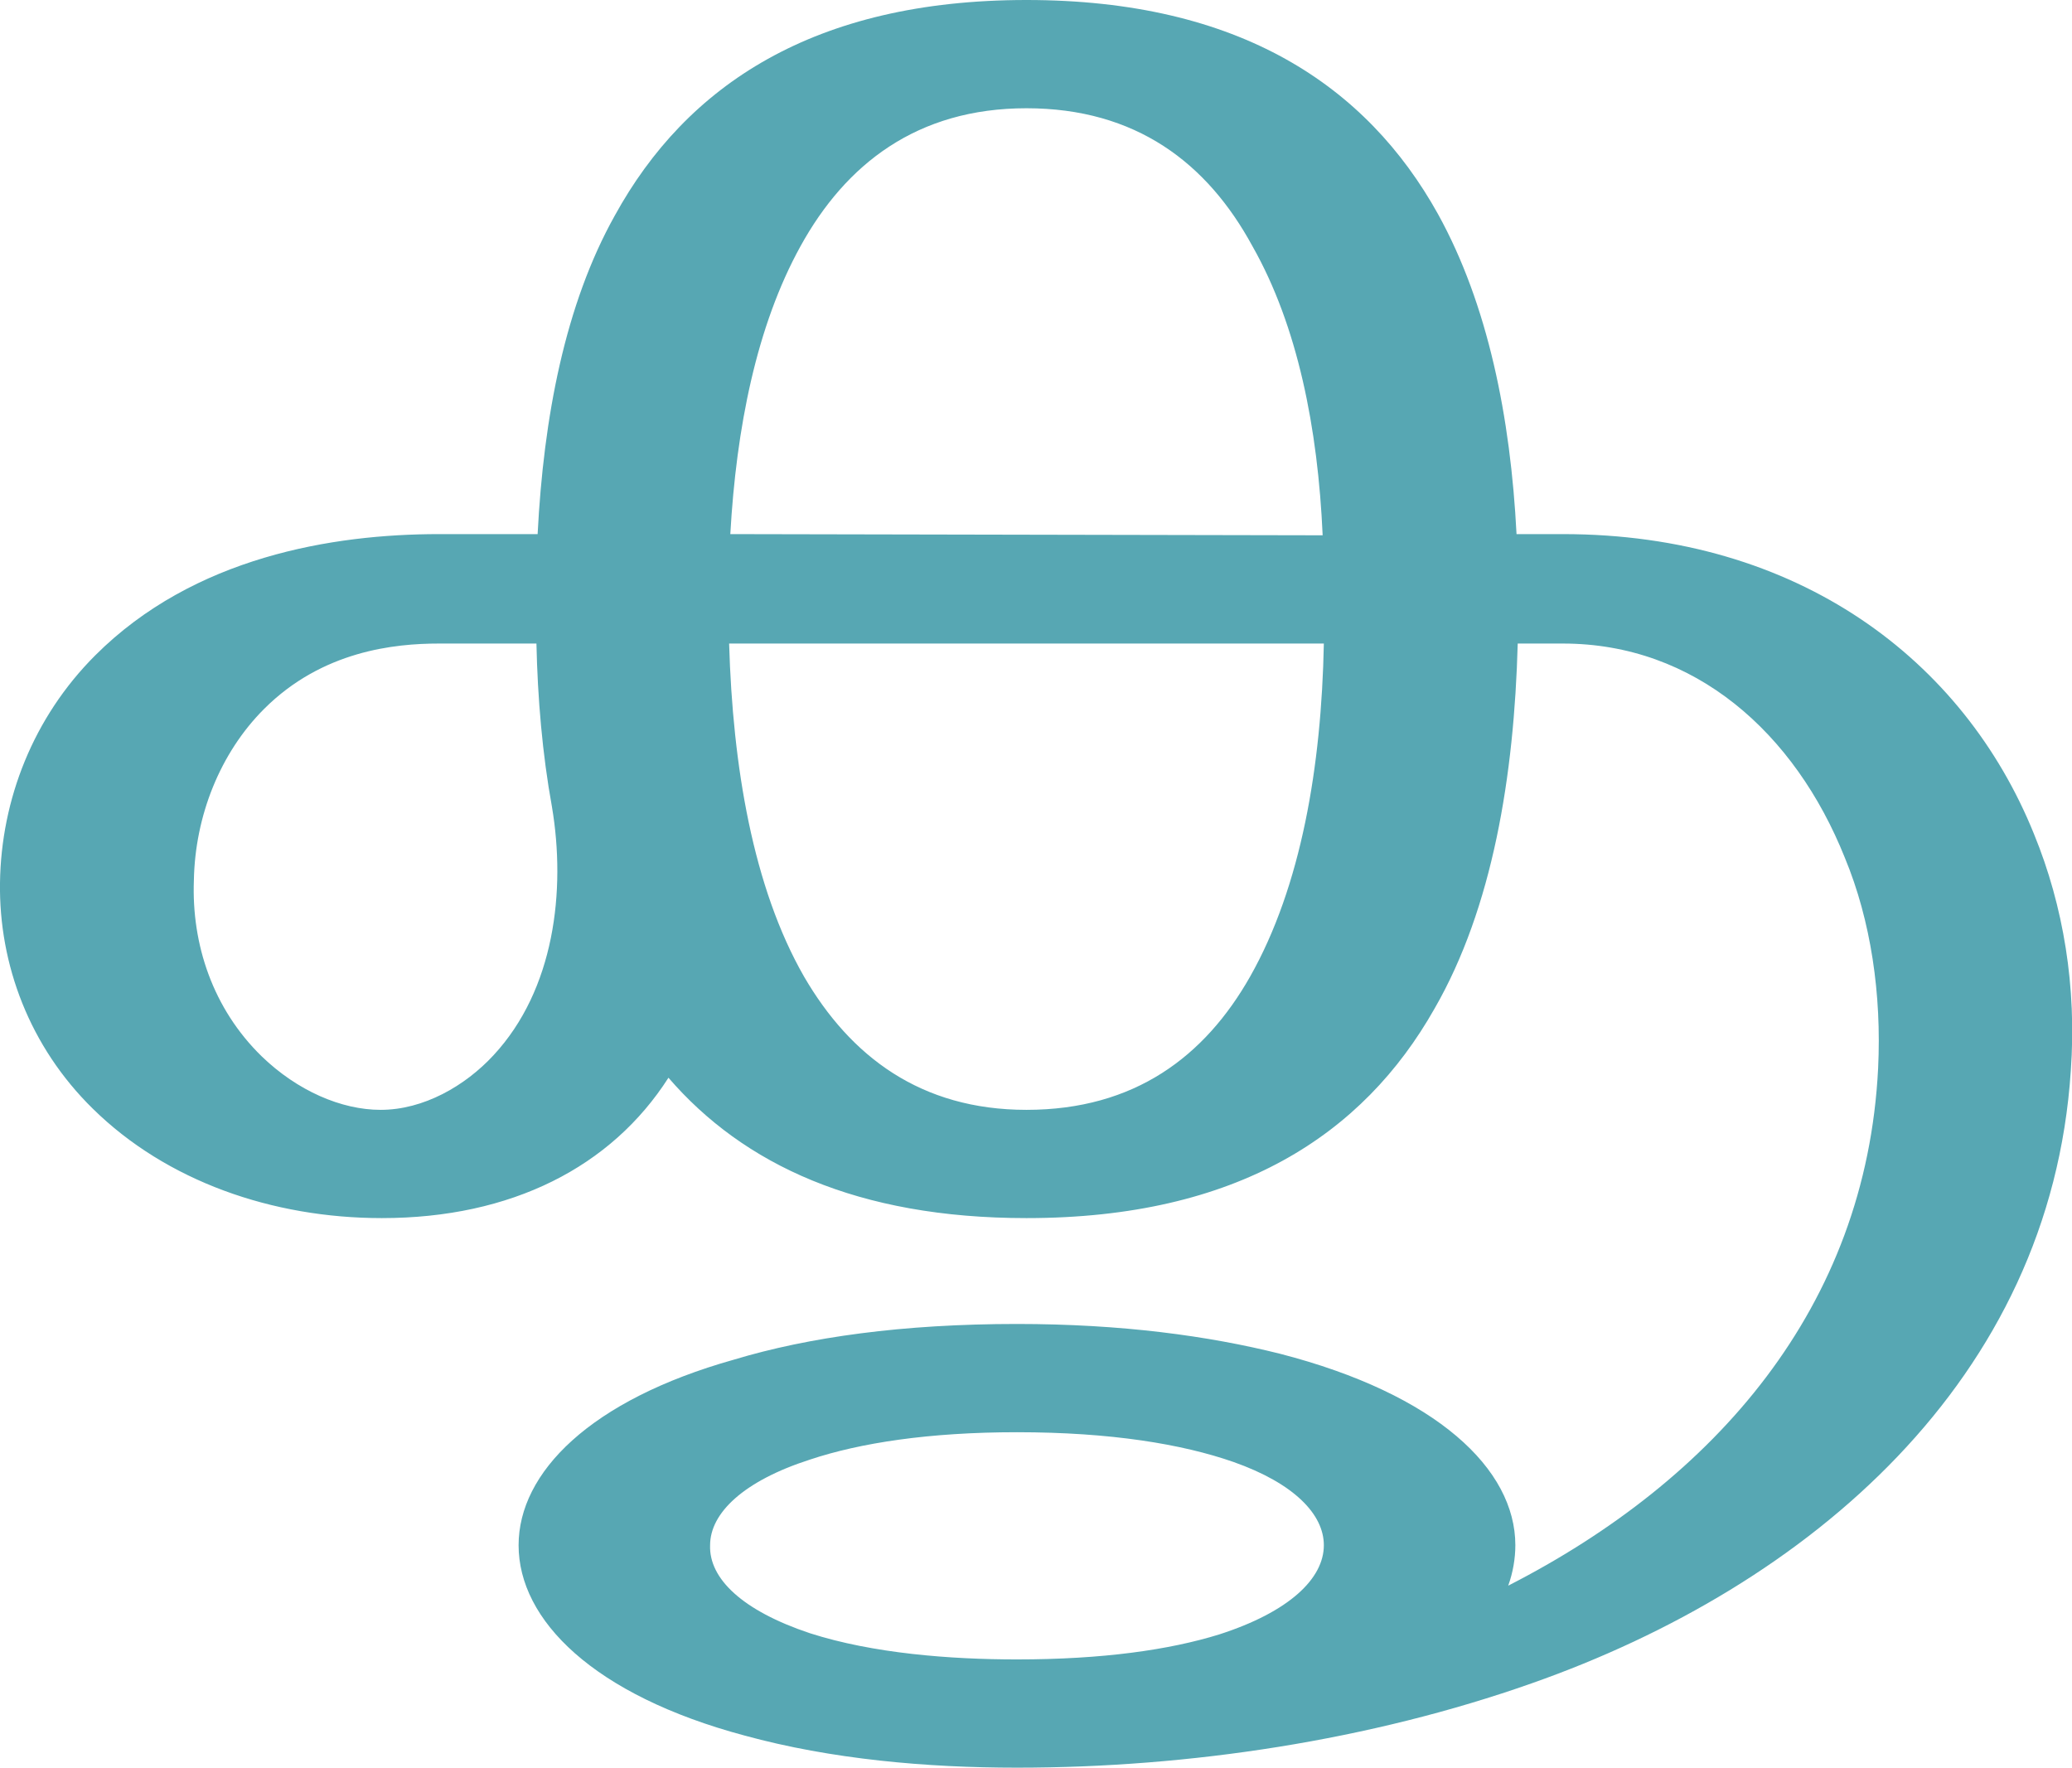
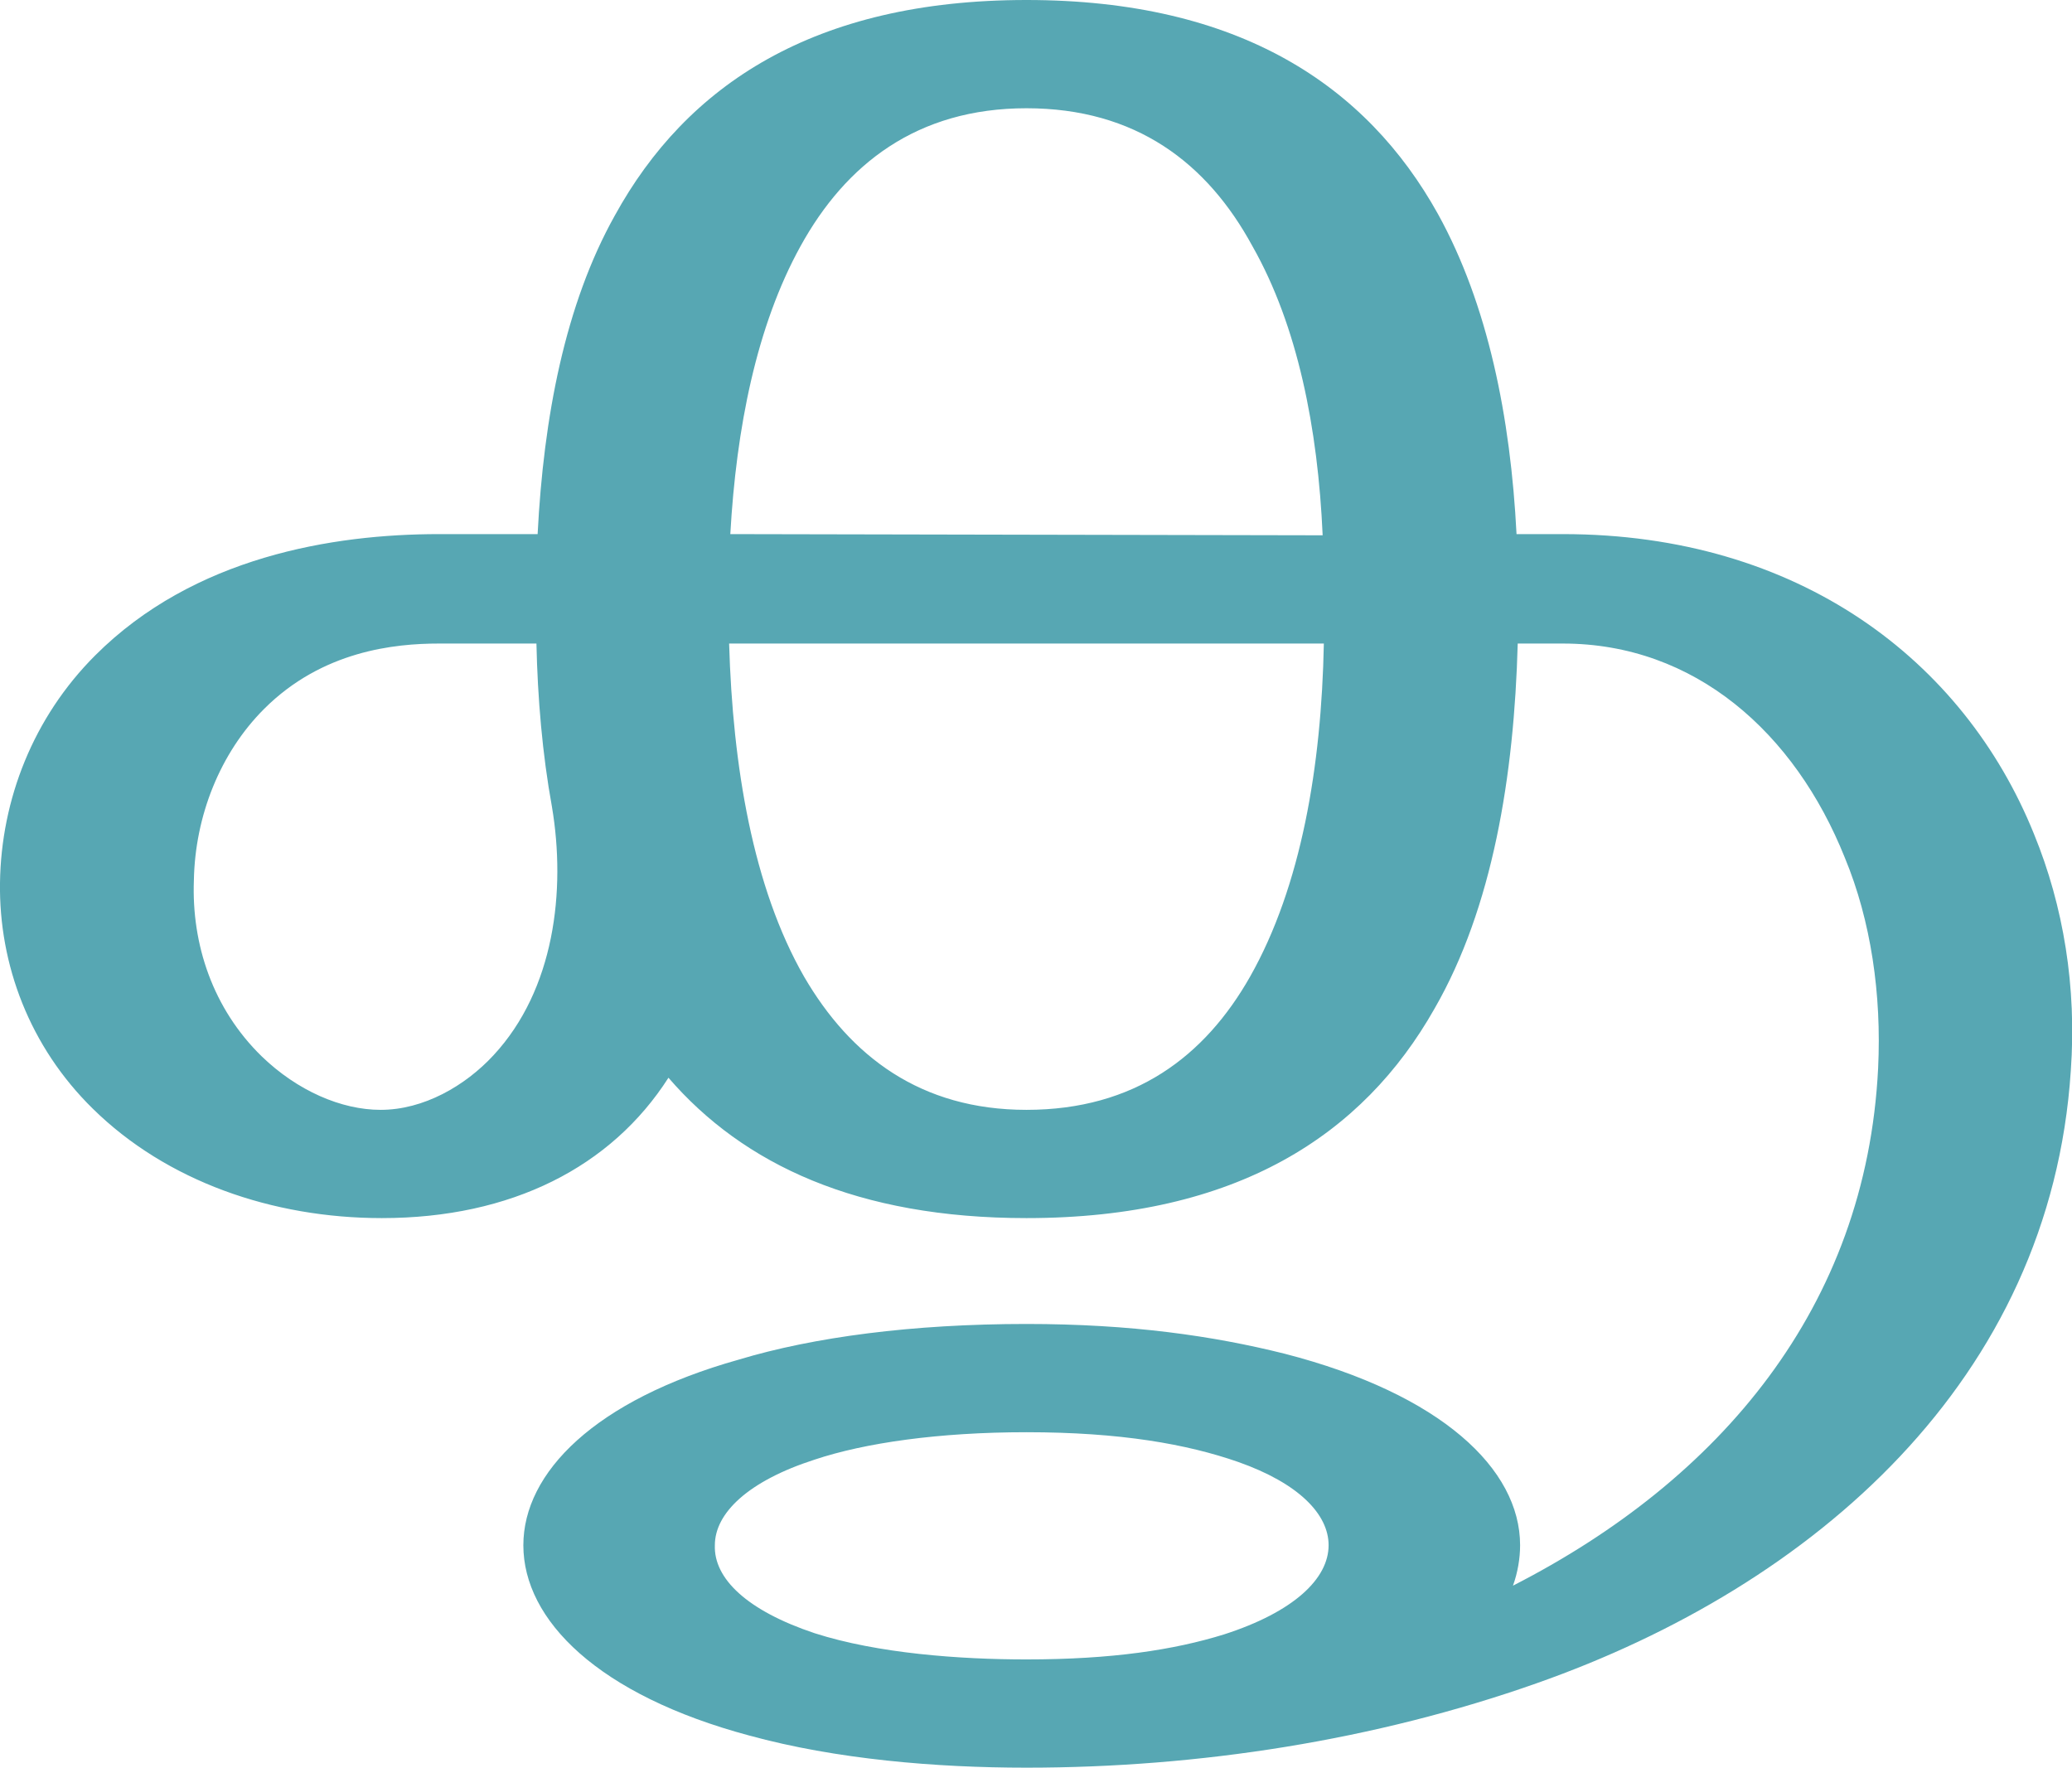
<svg xmlns="http://www.w3.org/2000/svg" xml:space="preserve" width="1742px" height="1486px" version="1.1" style="shape-rendering:geometricPrecision; text-rendering:geometricPrecision; image-rendering:optimizeQuality; fill-rule:evenodd; clip-rule:evenodd" viewBox="0 0 1742 1486">
  <defs>
    <style type="text/css">
   
    .fil0 {fill:#57A7B3;fill-rule:nonzero}
   
  </style>
  </defs>
  <g id="Layer_x0020_1">
    <g>
-       <path class="fil0" d="M863 0c179,0 286,72 346,180 42,76 61,171 66,269l39 0c198,0 337,106 396,252 25,61 36,129 31,199 -17,260 -220,433 -453,515 -136,48 -288,71 -433,71 -76,0 -156,-7 -229,-27 -127,-34 -190,-97 -190,-160 0,-61 60,-122 181,-156 63,-19 142,-30 238,-30 88,0 161,10 221,25 132,34 198,97 198,161 0,11 -2,23 -6,34 174,-89 301,-234 311,-435 3,-62 -6,-124 -28,-177 -42,-105 -126,-180 -237,-180l-38 0c-3,111 -21,222 -70,307 -60,106 -166,176 -343,176 -142,0 -238,-45 -301,-118 -48,75 -132,118 -241,118 -92,0 -181,-31 -243,-92 -53,-52 -79,-121 -78,-190 1,-70 28,-139 80,-191 83,-83 200,-102 289,-102l83 0c5,-98 23,-193 65,-268 60,-109 167,-181 346,-181zm-8 1395c72,0 128,-8 170,-21 59,-19 88,-47 88,-75 0,-26 -25,-52 -76,-70 -43,-15 -103,-25 -182,-25 -74,0 -132,9 -174,23 -56,18 -84,45 -84,72 -1,28 27,55 84,74 53,17 118,22 174,22zm-391 -717c-8,-44 -12,-91 -13,-137l-82 0c-37,0 -98,6 -147,55 -37,37 -58,90 -59,144 -2,54 16,108 57,148 30,29 67,45 100,45 36,0 71,-20 95,-46 51,-55 61,-138 49,-209zm649 -137c-140,0 -334,0 -500,0 3,103 20,205 63,280 39,67 98,112 187,112 91,0 150,-45 188,-112 43,-76 60,-177 62,-280l0 0zm-499 -92l498 1c-4,-90 -21,-176 -59,-243 -38,-70 -98,-116 -190,-116 -92,0 -152,47 -190,116 -37,67 -54,153 -59,242z" />
+       <path class="fil0" d="M863 0c179,0 286,72 346,180 42,76 61,171 66,269l39 0c198,0 337,106 396,252 25,61 36,129 31,199 -17,260 -216,433 -449,515 -136,48 -284,71 -429,71 -76,0 -160,-7 -233,-27 -127,-34 -190,-97 -190,-160 0,-61 60,-122 181,-156 63,-19 146,-30 242,-30 88,0 157,10 217,25 132,34 198,97 198,161 0,11 -2,23 -6,34 174,-89 297,-234 307,-435 3,-62 -6,-124 -28,-177 -42,-105 -126,-180 -237,-180l-38 0c-3,111 -21,222 -70,307 -60,106 -166,176 -343,176 -142,0 -238,-45 -301,-118 -48,75 -132,118 -241,118 -92,0 -181,-31 -243,-92 -53,-52 -79,-121 -78,-190 1,-70 28,-139 80,-191 83,-83 200,-102 289,-102l83 0c5,-98 23,-193 65,-268 60,-109 167,-181 346,-181zm0 1395c72,0 124,-8 166,-21 59,-19 88,-47 88,-75 0,-26 -25,-52 -76,-70 -43,-15 -99,-25 -178,-25 -74,0 -136,9 -178,23 -56,18 -84,45 -84,72 -1,28 27,55 84,74 53,17 122,22 178,22zm-399 -717c-8,-44 -12,-91 -13,-137l-82 0c-37,0 -98,6 -147,55 -37,37 -58,90 -59,144 -2,54 16,108 57,148 30,29 67,45 100,45 36,0 71,-20 95,-46 51,-55 61,-138 49,-209zm649 -137c-140,0 -334,0 -500,0 3,103 20,205 63,280 39,67 98,112 187,112 91,0 150,-45 188,-112 43,-76 60,-177 62,-280l0 0zm-499 -92l498 1c-4,-90 -21,-176 -59,-243 -38,-70 -98,-116 -190,-116 -92,0 -152,47 -190,116 -37,67 -54,153 -59,242z" />
    </g>
  </g>
</svg>
